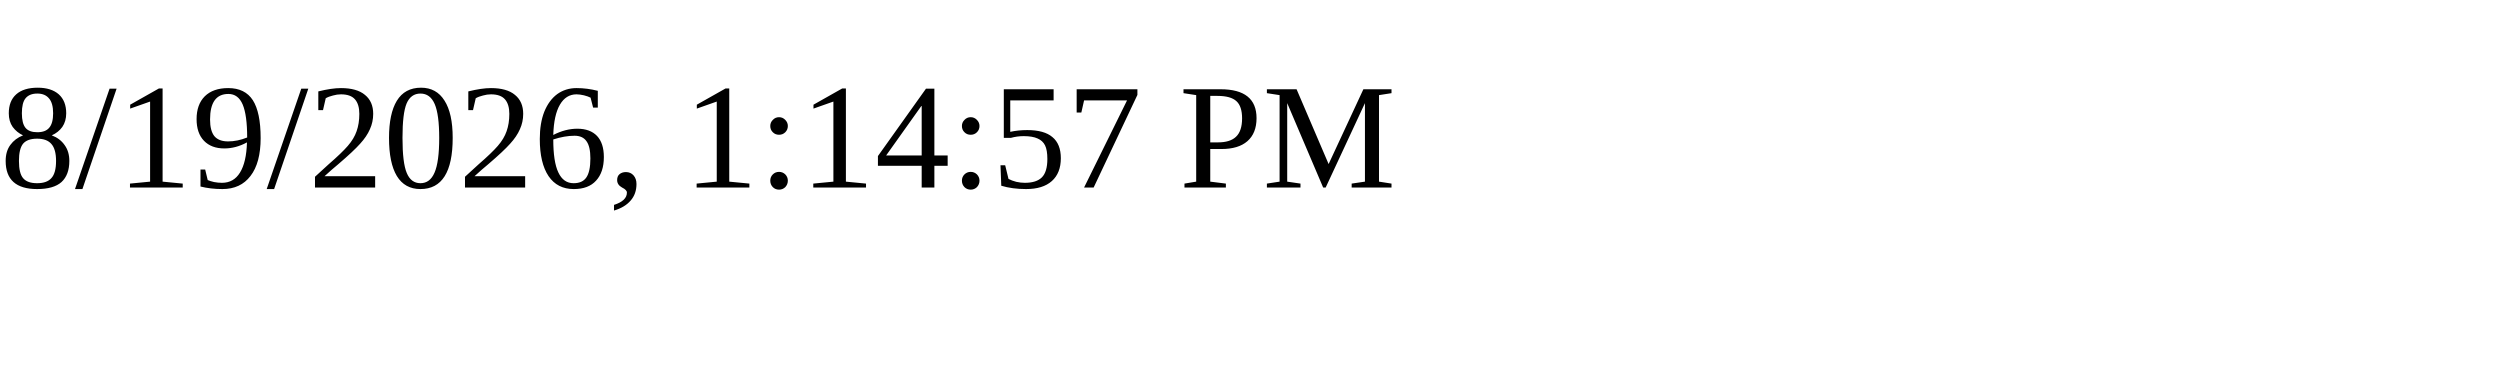
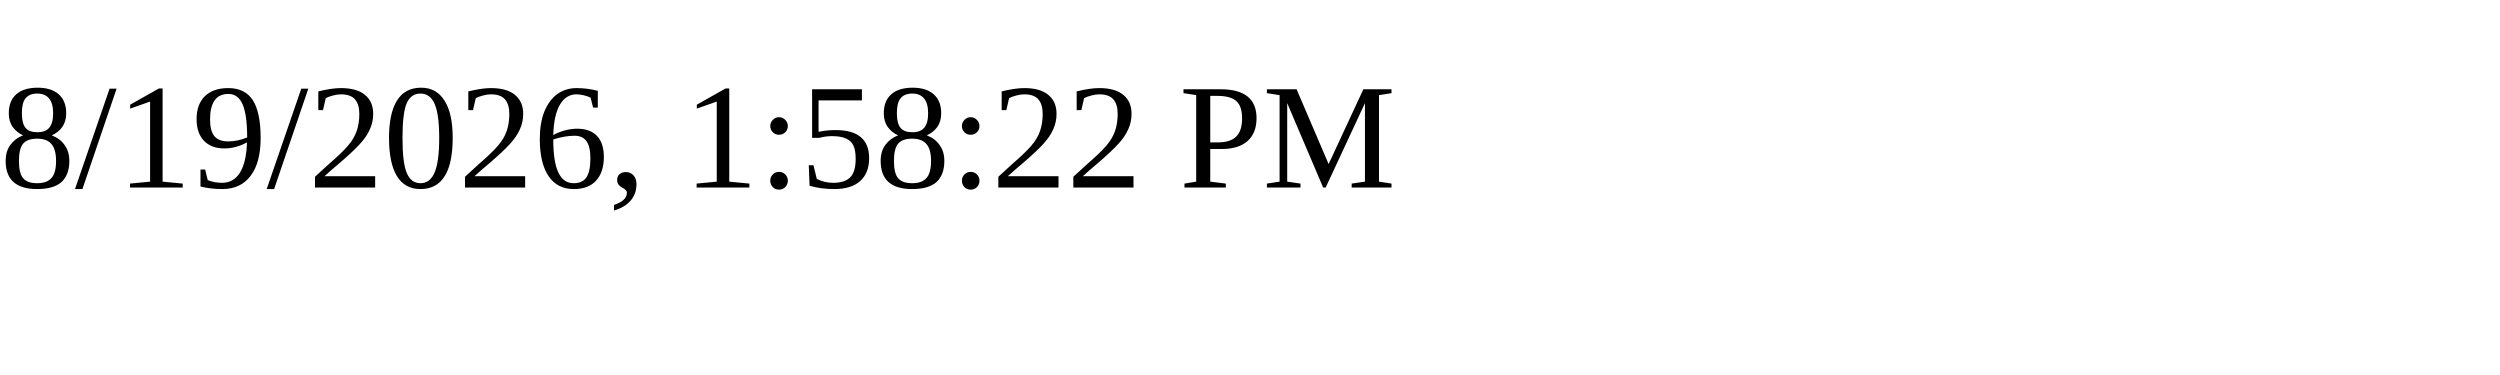
<svg xmlns="http://www.w3.org/2000/svg" height="30" width="200">
-   <text x="0" y="15">8/19/2026, 1:14:57 PM</text>
+   <text x="0" y="15">8/19/2026, 1:58:22 PM</text>
</svg>
